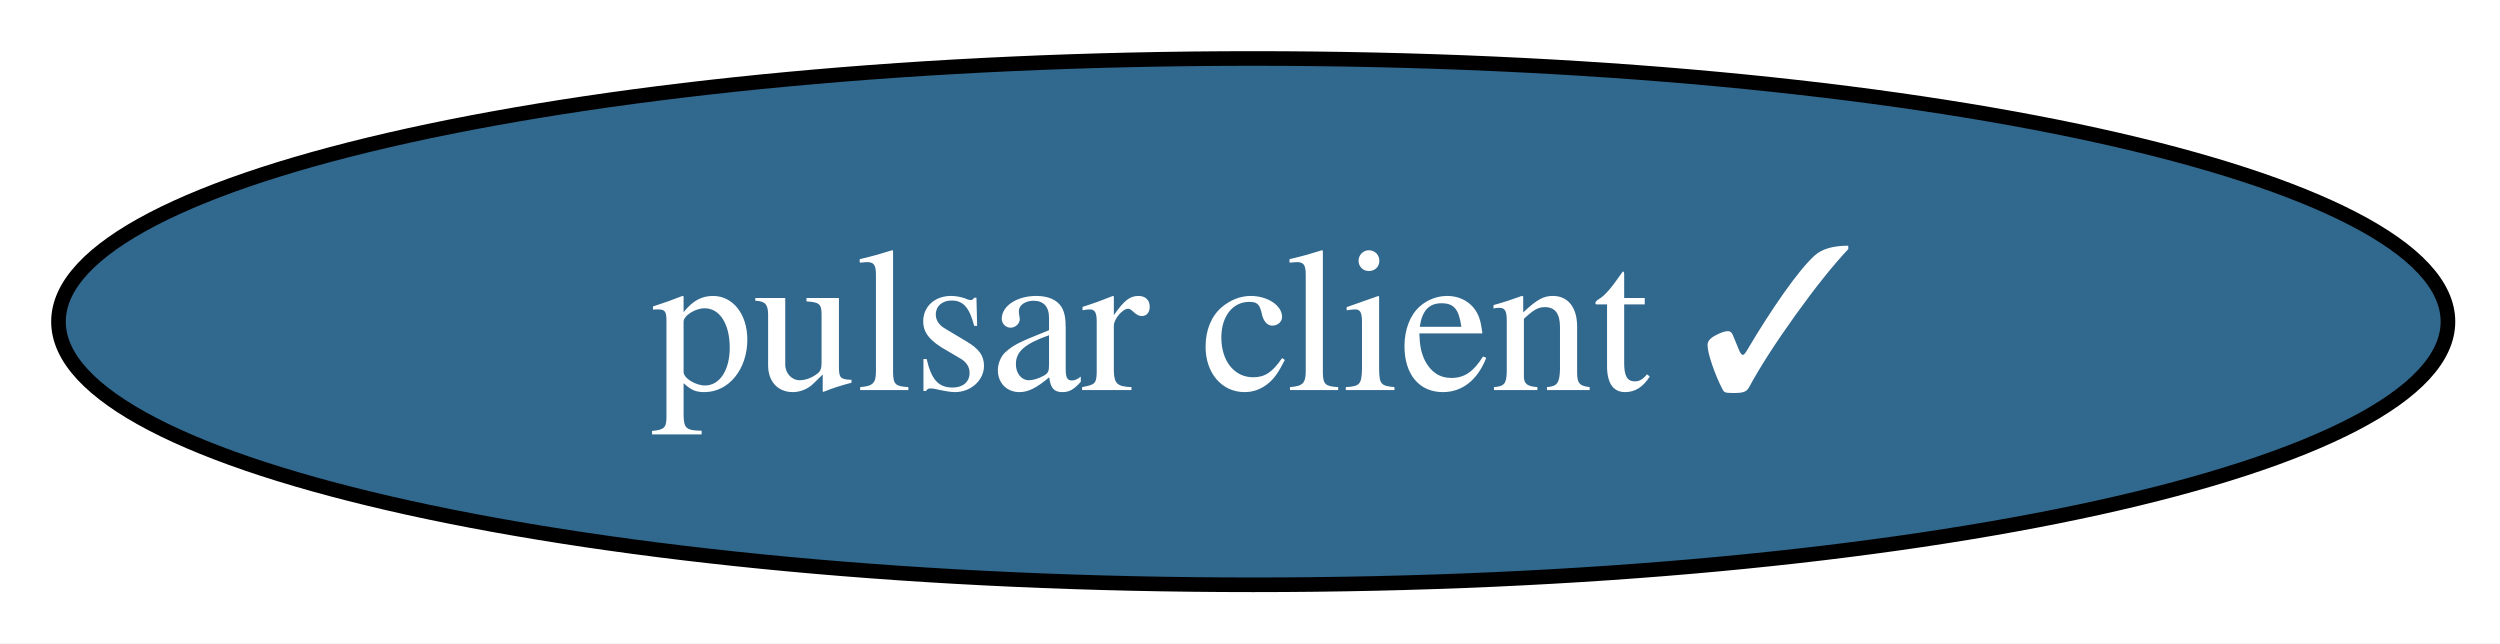
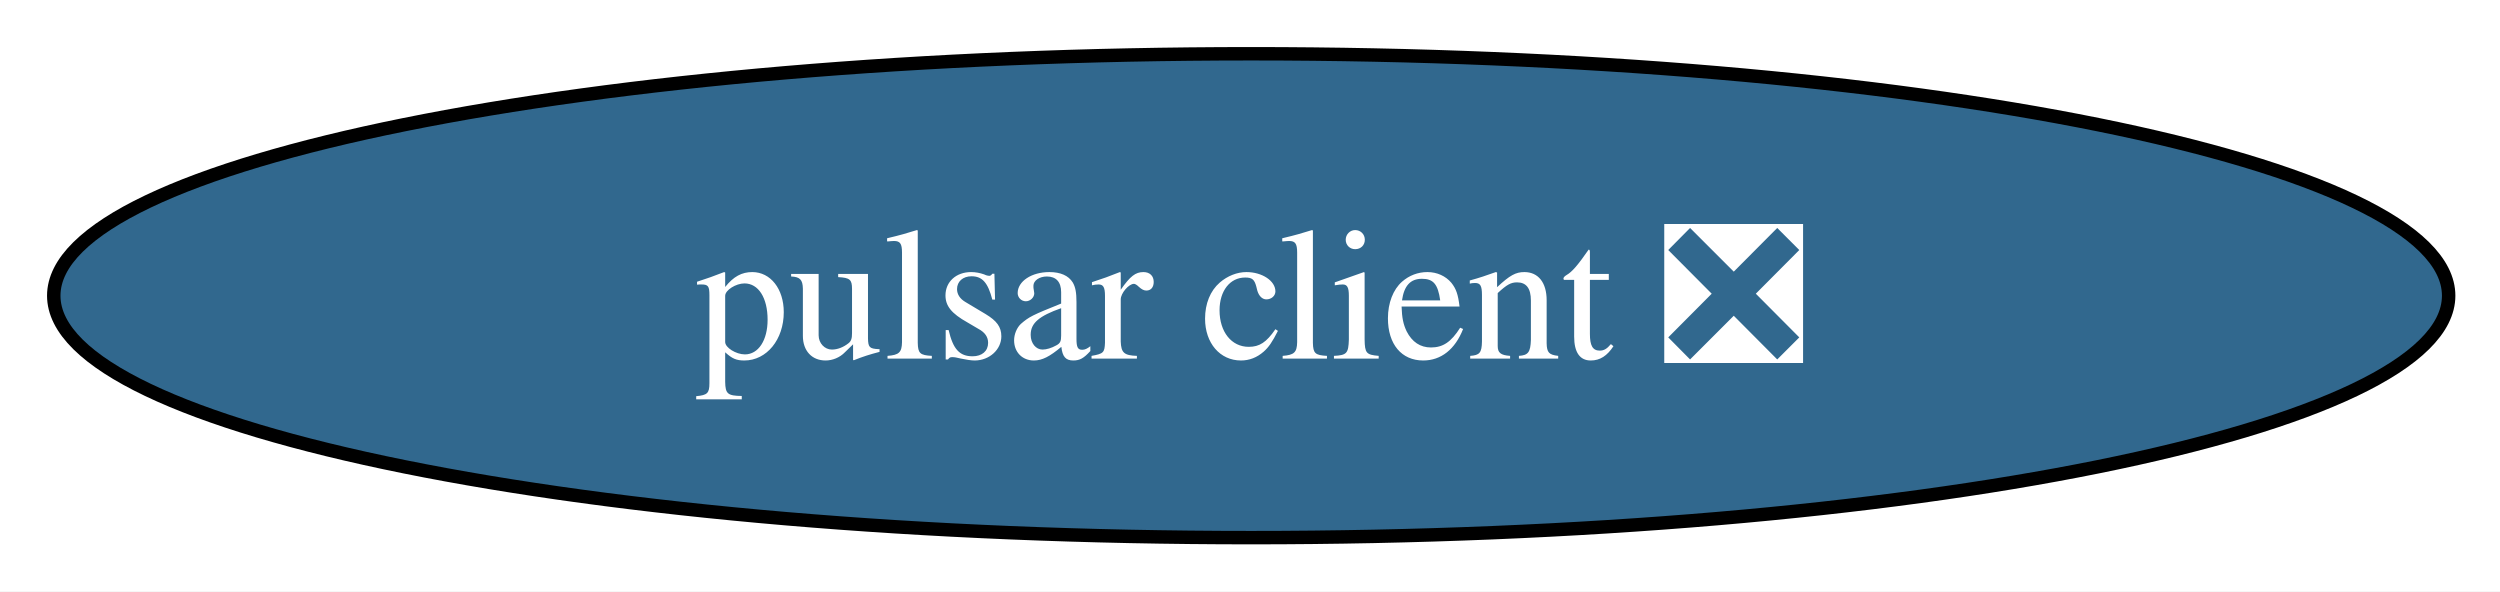
- <svg xmlns="http://www.w3.org/2000/svg" xmlns:xlink="http://www.w3.org/1999/xlink" width="171pt" height="44pt" viewBox="0.00 0.00 171.00 44.00">
+ <svg xmlns="http://www.w3.org/2000/svg" xmlns:xlink="http://www.w3.org/1999/xlink" width="186pt" height="44pt" viewBox="0.00 0.00 186.00 44.00">
  <g id="graph0" class="graph" transform="scale(1 1) rotate(0) translate(4 40)">
-     <polygon fill="white" stroke="none" points="-4,4 -4,-40 167.44,-40 167.44,4 -4,4" />
+     <polygon fill="white" stroke="none" points="-4,4 -4,-40 182.18,-40 182.18,4 -4,4" />
    <g id="node1" class="node">
      <g id="a_node1">
-         <a xlink:href="https://github.com/conda-forge/pulsar-client-feedstock/pull/27" xlink:title="pulsar client ✓">
-           <ellipse fill="#31688e" stroke="black" cx="81.72" cy="-18" rx="81.72" ry="18" />
-           <text xml:space="preserve" text-anchor="middle" x="81.72" y="-13.32" font-family="Times,serif" font-size="14.00" fill="white">pulsar client ✓</text>
+         <a xlink:href="https://github.com/conda-forge/pulsar-client-feedstock/pull/27" xlink:title="pulsar client ❎">
+           <ellipse fill="#31688e" stroke="black" cx="89.09" cy="-18" rx="89.09" ry="18" />
+           <text xml:space="preserve" text-anchor="middle" x="89.09" y="-13.32" font-family="Times,serif" font-size="14.00" fill="white">pulsar client ❎</text>
        </a>
      </g>
    </g>
  </g>
</svg>
